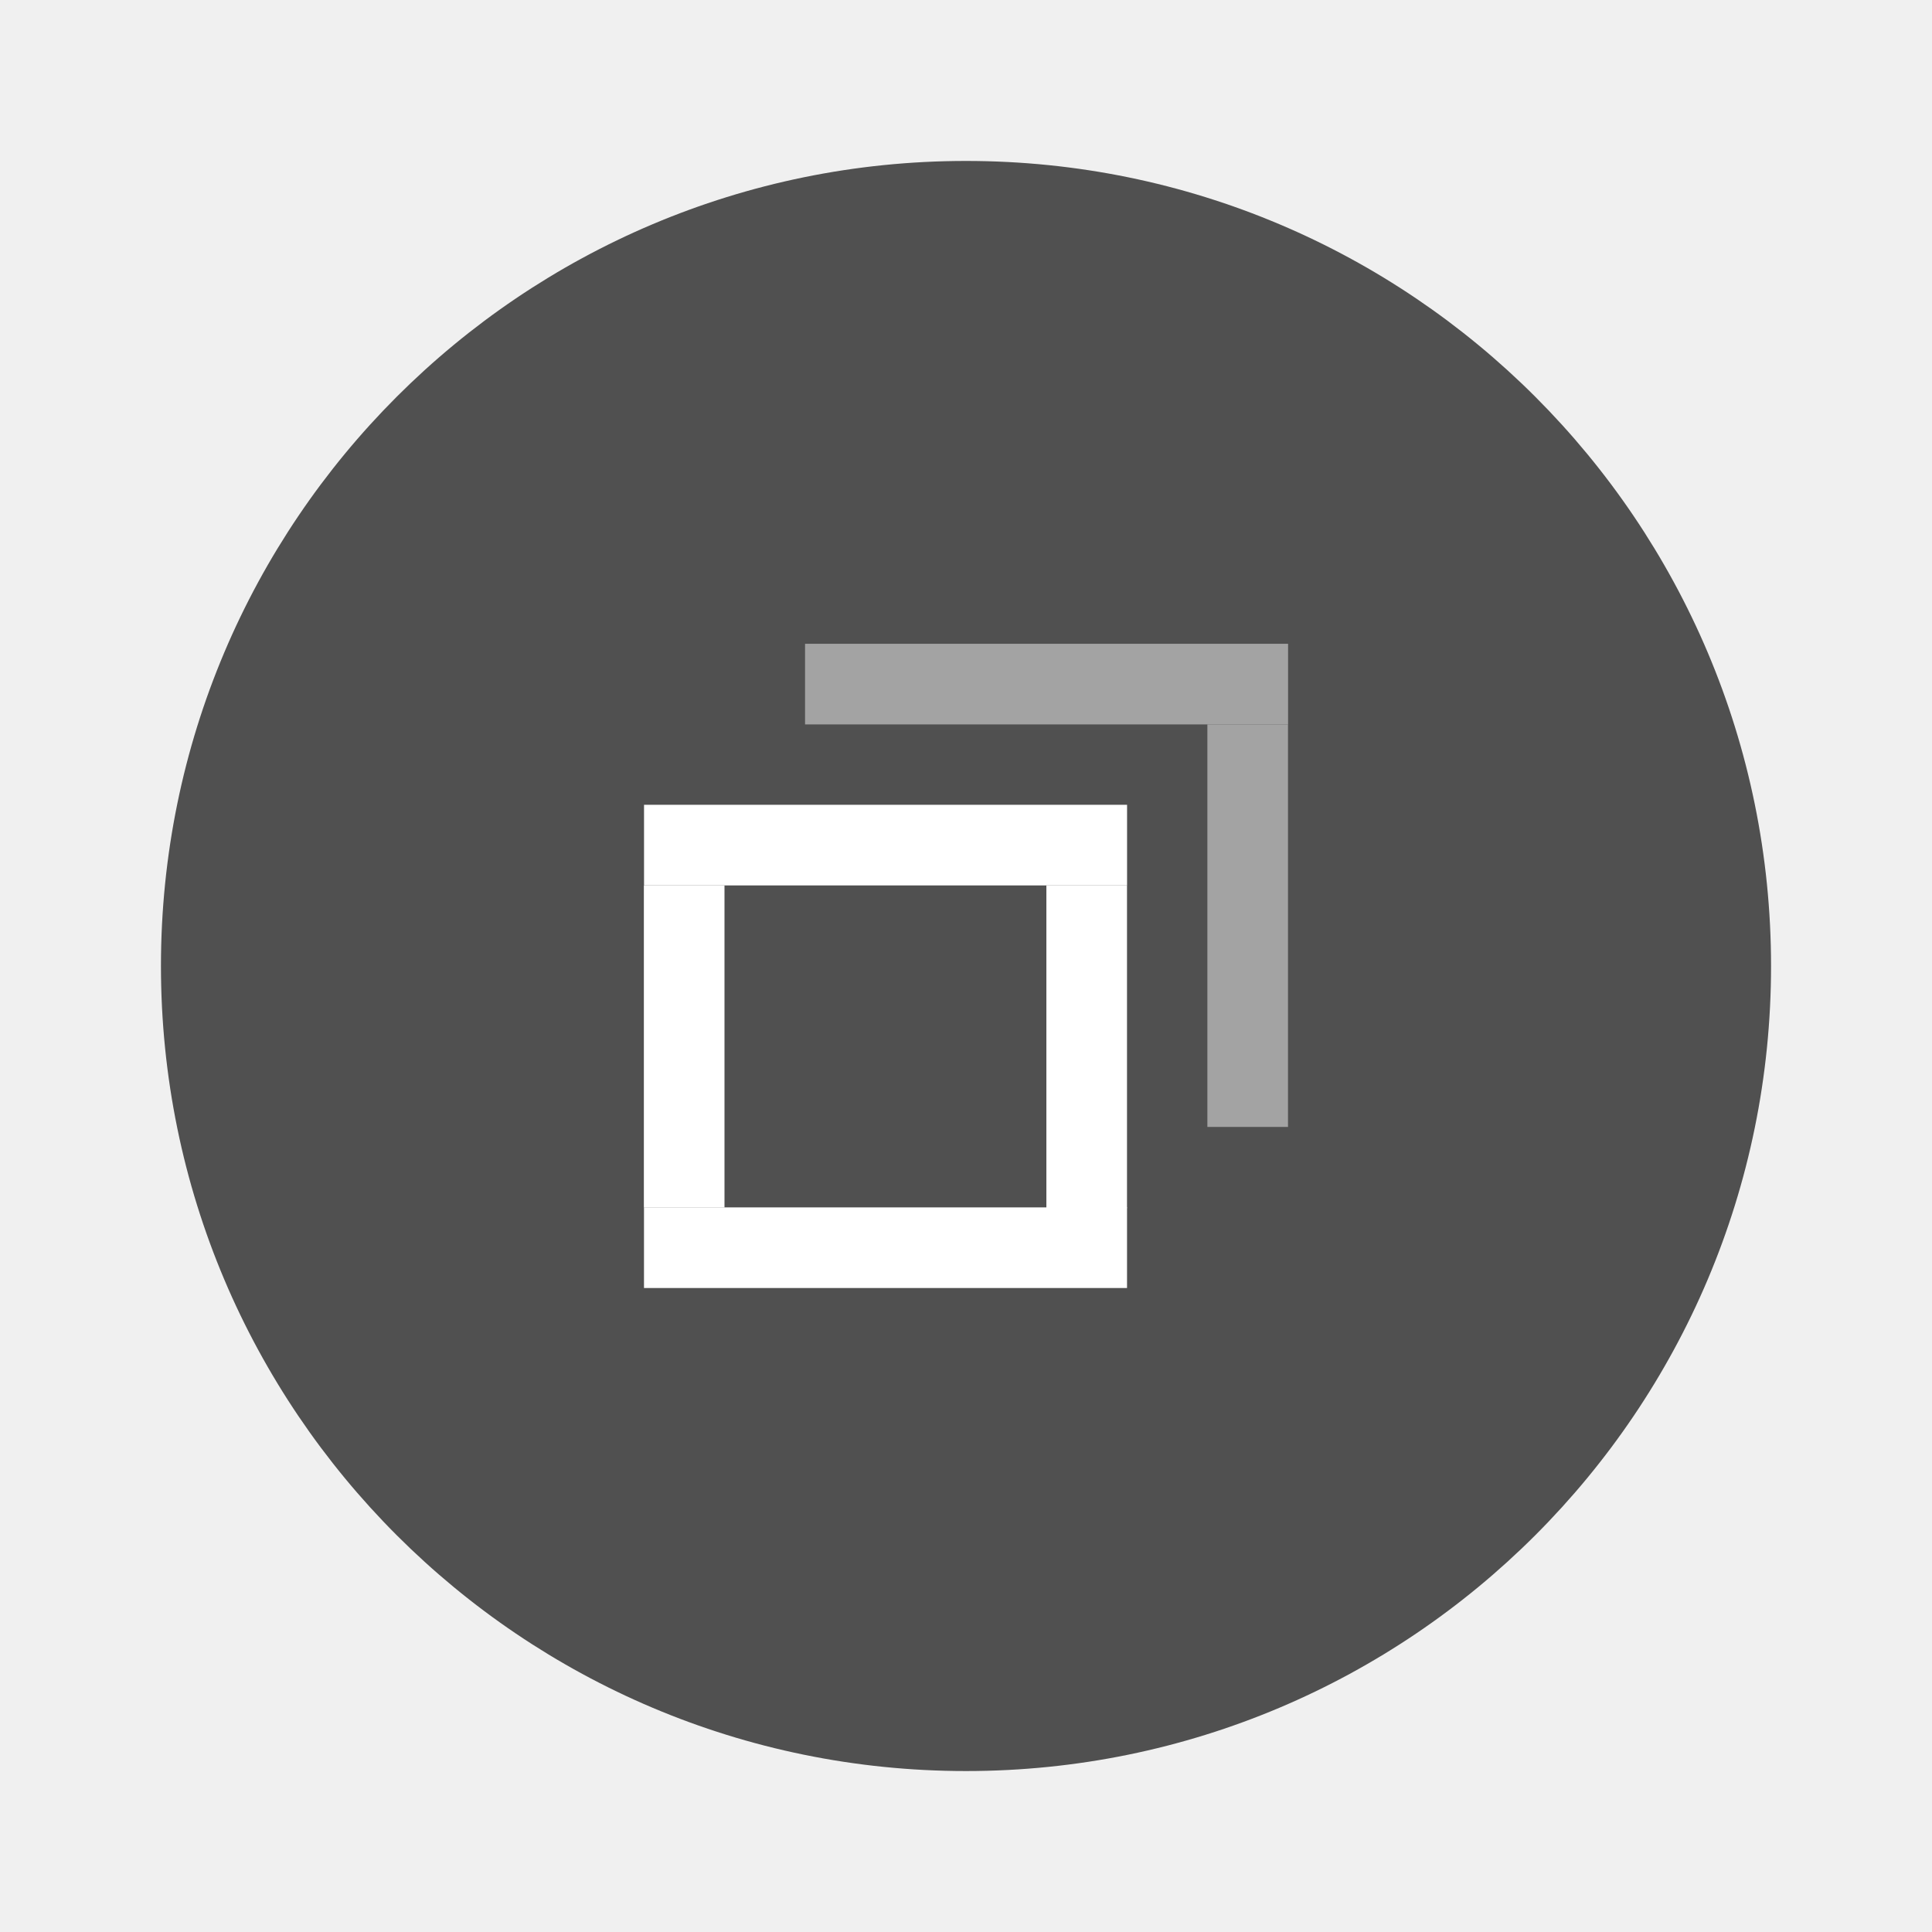
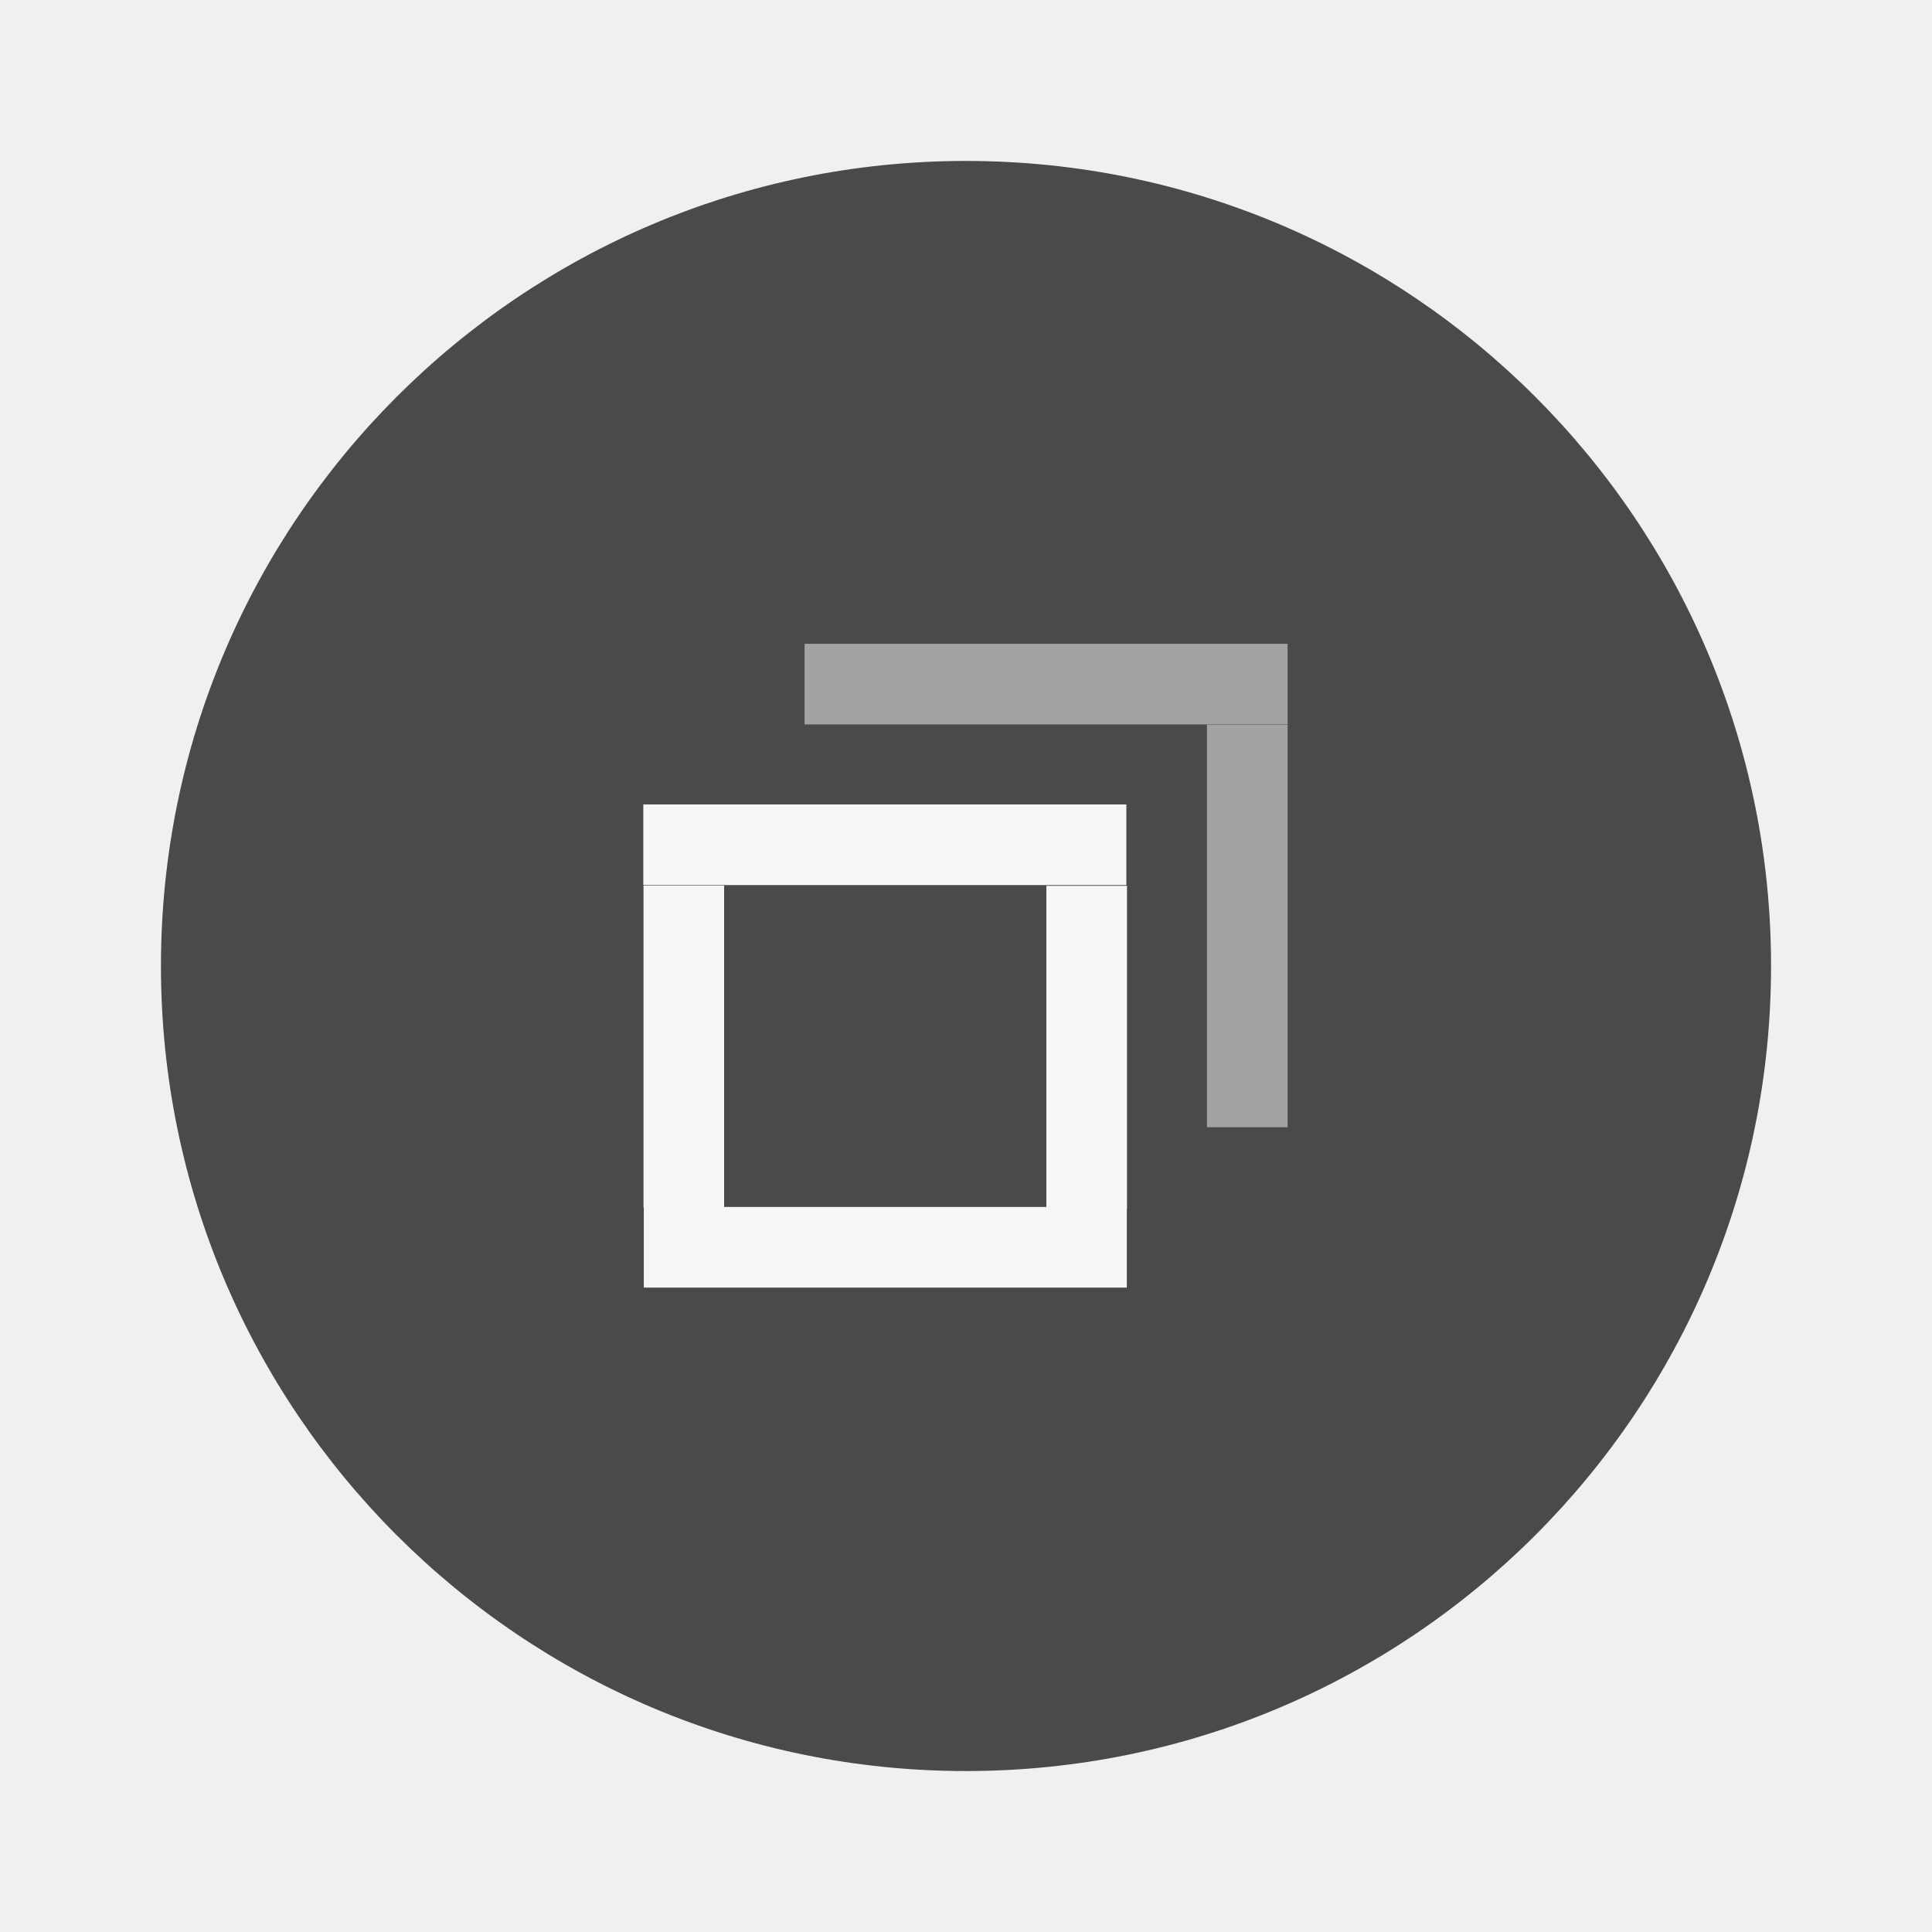
- <svg xmlns="http://www.w3.org/2000/svg" width="24" height="24" version="1.1" viewBox="0 0 6.35 6.35" id="svg5275">
-   <defs id="defs5279" />
-   <g transform="translate(0,-290.915)" id="g5273">
-     <circle cx="3.175" cy="294.09" r="2.646" id="circle5255" style="fill:#505050;stroke-width:0.661" />
-     <g id="g303">
-       <rect transform="matrix(0,-1.000005,0.6000026,0,-123.0979,88.36736)" x="-206.78" y="208.69" width="0.265" height="2.646" id="rect5257" style="fill:#ffffff;stroke-width:0.197" />
-       <g transform="matrix(-0.7071238,-0.2834184,0.7071238,-0.2834184,-203.0808,378.5276)" id="g5263">
-         <rect transform="rotate(-45)" x="-206.78" y="208.68" width="0.265" height="2.646" id="rect5261" style="fill:#ffffff;stroke-width:0.197" />
-       </g>
-       <g transform="matrix(-0.70711,-0.2828466,0.70711,-0.2828466,-204.3997,378.3609)" id="g5267">
-         <rect transform="rotate(-45)" x="-206.78" y="208.69" width="0.265" height="2.646" id="rect5265" style="fill:#ffffff;stroke-width:0.197" />
-       </g>
-       <g transform="matrix(0.4242694,-0.70711,0.4242694,0.70711,-123.0892,87.03823)" id="g5271">
-         <rect transform="rotate(-45)" x="-206.786" y="208.674" width="0.265" height="2.646" id="rect5269" style="fill:#ffffff;stroke-width:0.197" />
-       </g>
-       <g id="right-edge" transform="matrix(1,0,0,0.9953186,-3.8027428e-6,2.695939)">
-         <g transform="matrix(-0.70711,-0.3552207,0.70711,-0.3552207,-202.5476,398.1281)" id="g5263-3">
-           <rect transform="rotate(-45)" x="-206.78" y="208.68" width="0.265" height="2.646" id="rect5261-6" style="fill:#a3a3a3;stroke-width:0.197" />
-         </g>
-       </g>
-       <g transform="matrix(0.4242694,-0.70711,0.4242694,0.70711,-122.56,86.50906)" id="top-edge">
-         <rect transform="rotate(-45)" x="-206.786" y="208.674" width="0.265" height="2.646" id="rect5269-5" style="fill:#a3a3a3;stroke-width:0.197" />
-       </g>
-     </g>
+ <svg xmlns="http://www.w3.org/2000/svg" width="24" height="24" viewBox="0 0 6.35 6.35">
+   <g transform="translate(0 -290.915)">
+     <circle cx="3.175" cy="294.09" r="2.646" style="fill:#4a4a4a;stroke-width:.661" />
+     <path transform="matrix(0 -1 .6 0 -123.098 88.367)" style="fill:#f7f7f7;stroke-width:.197" d="M-206.78 208.69h.265v2.646h-.265z" />
+     <path transform="matrix(-1.00002 0 0 -.40081 -203.08 378.528)" style="fill:#f7f7f7;stroke-width:.197" d="M-206.78 208.68h.265v2.646h-.265z" />
+     <path transform="matrix(-1 0 0 -.4 -204.4 378.36)" style="fill:#f7f7f7;stroke-width:.197" d="M-206.78 208.69h.265v2.646h-.265z" />
+     <path transform="matrix(0 -1 .6 0 -123.09 87.038)" style="fill:#f7f7f7;stroke-width:.197" d="M-206.786 208.674h.265v2.646h-.265z" />
+     <path transform="matrix(-1 0 0 -.5 -202.548 398.96)" style="fill:#a3a3a3;stroke-width:.197" d="M-206.78 208.68h.265v2.646h-.265z" />
+     <path transform="matrix(0 -1 .6 0 -122.56 86.51)" style="fill:#a3a3a3;stroke-width:.197" d="M-206.786 208.674h.265v2.646h-.265z" />
  </g>
</svg>
